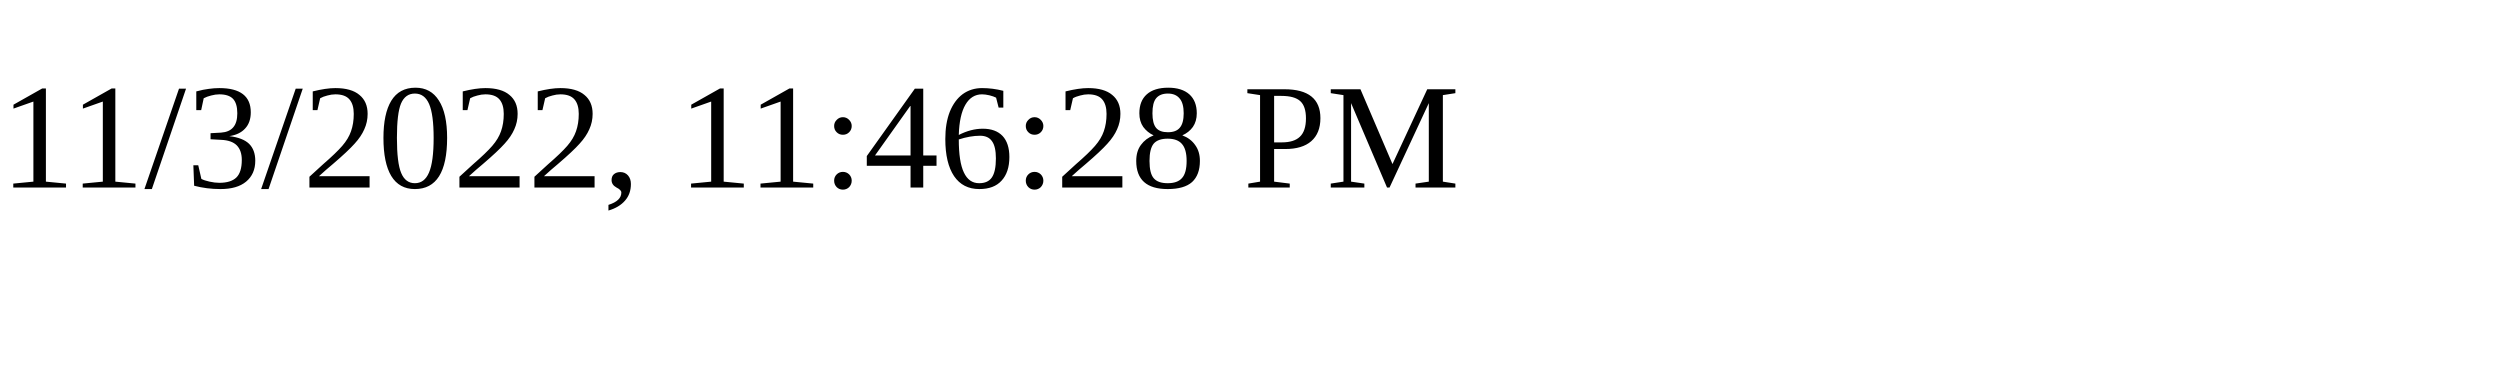
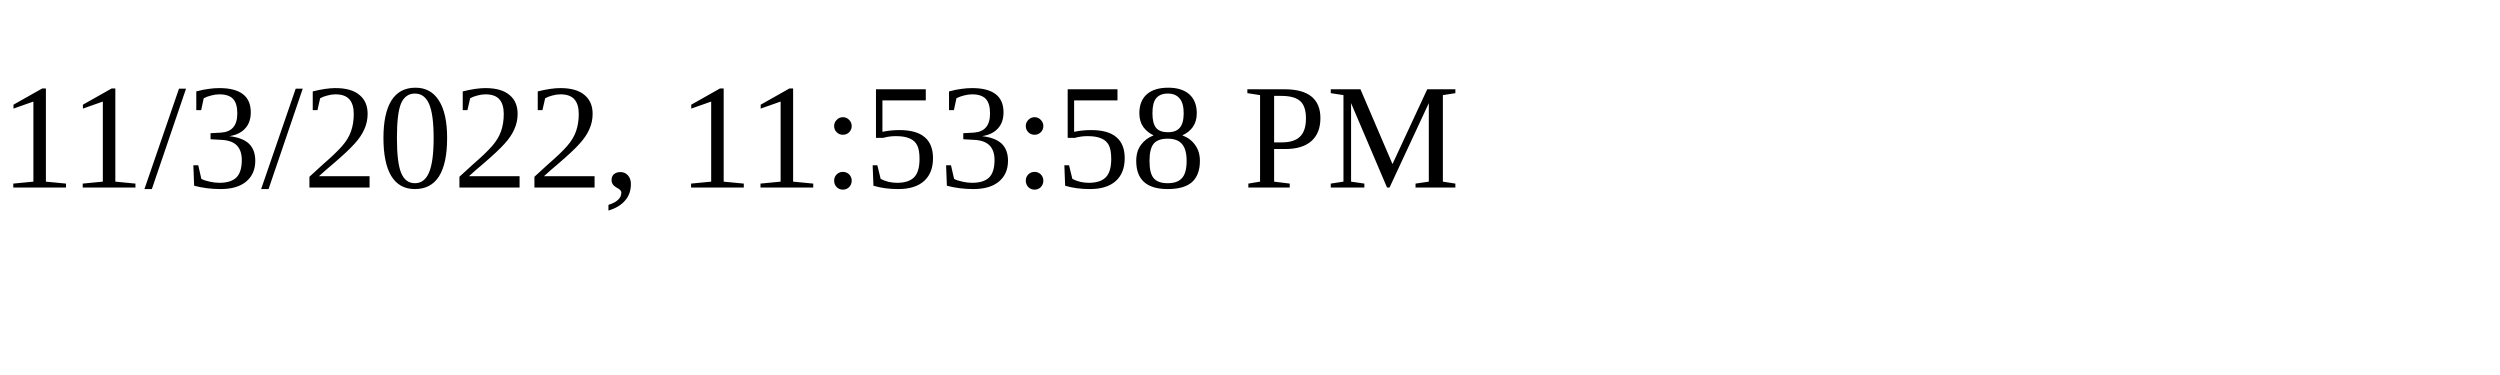
<svg xmlns="http://www.w3.org/2000/svg" height="30" width="200">
-   <text x="0" y="15">11/3/2022, 11:46:28 PM</text>
+   <text x="0" y="15">11/3/2022, 11:53:58 PM</text>
</svg>
